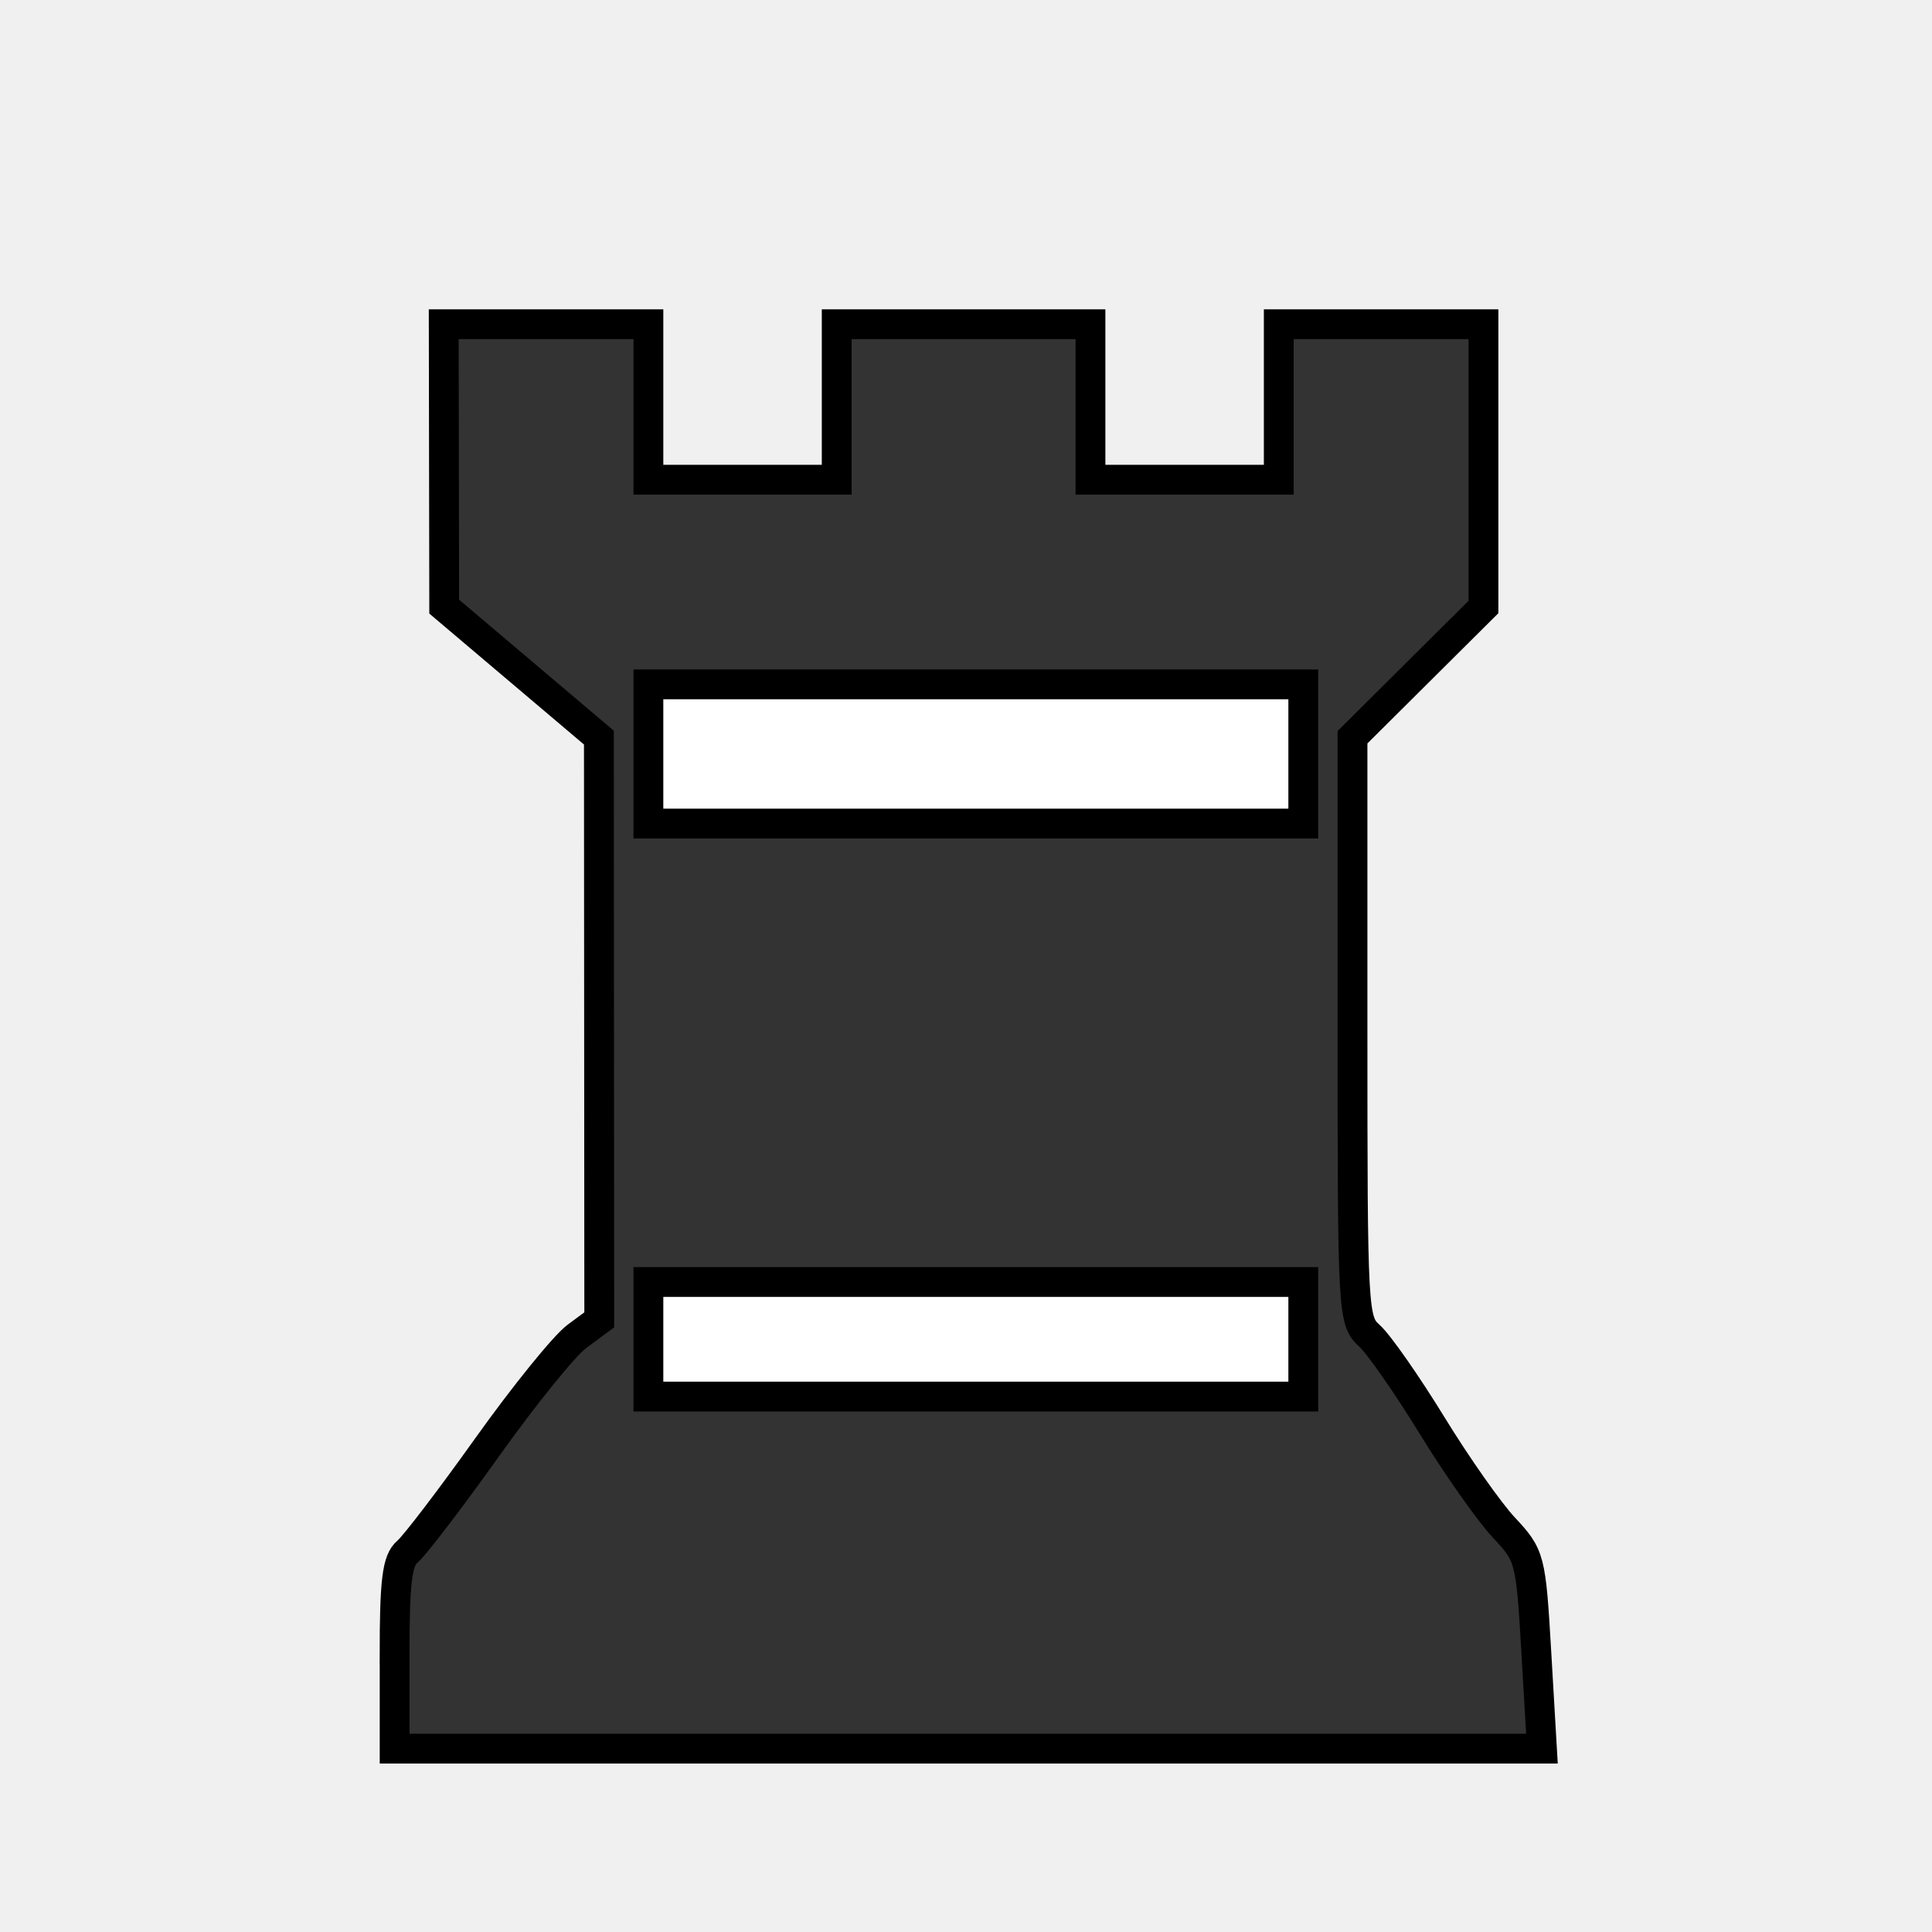
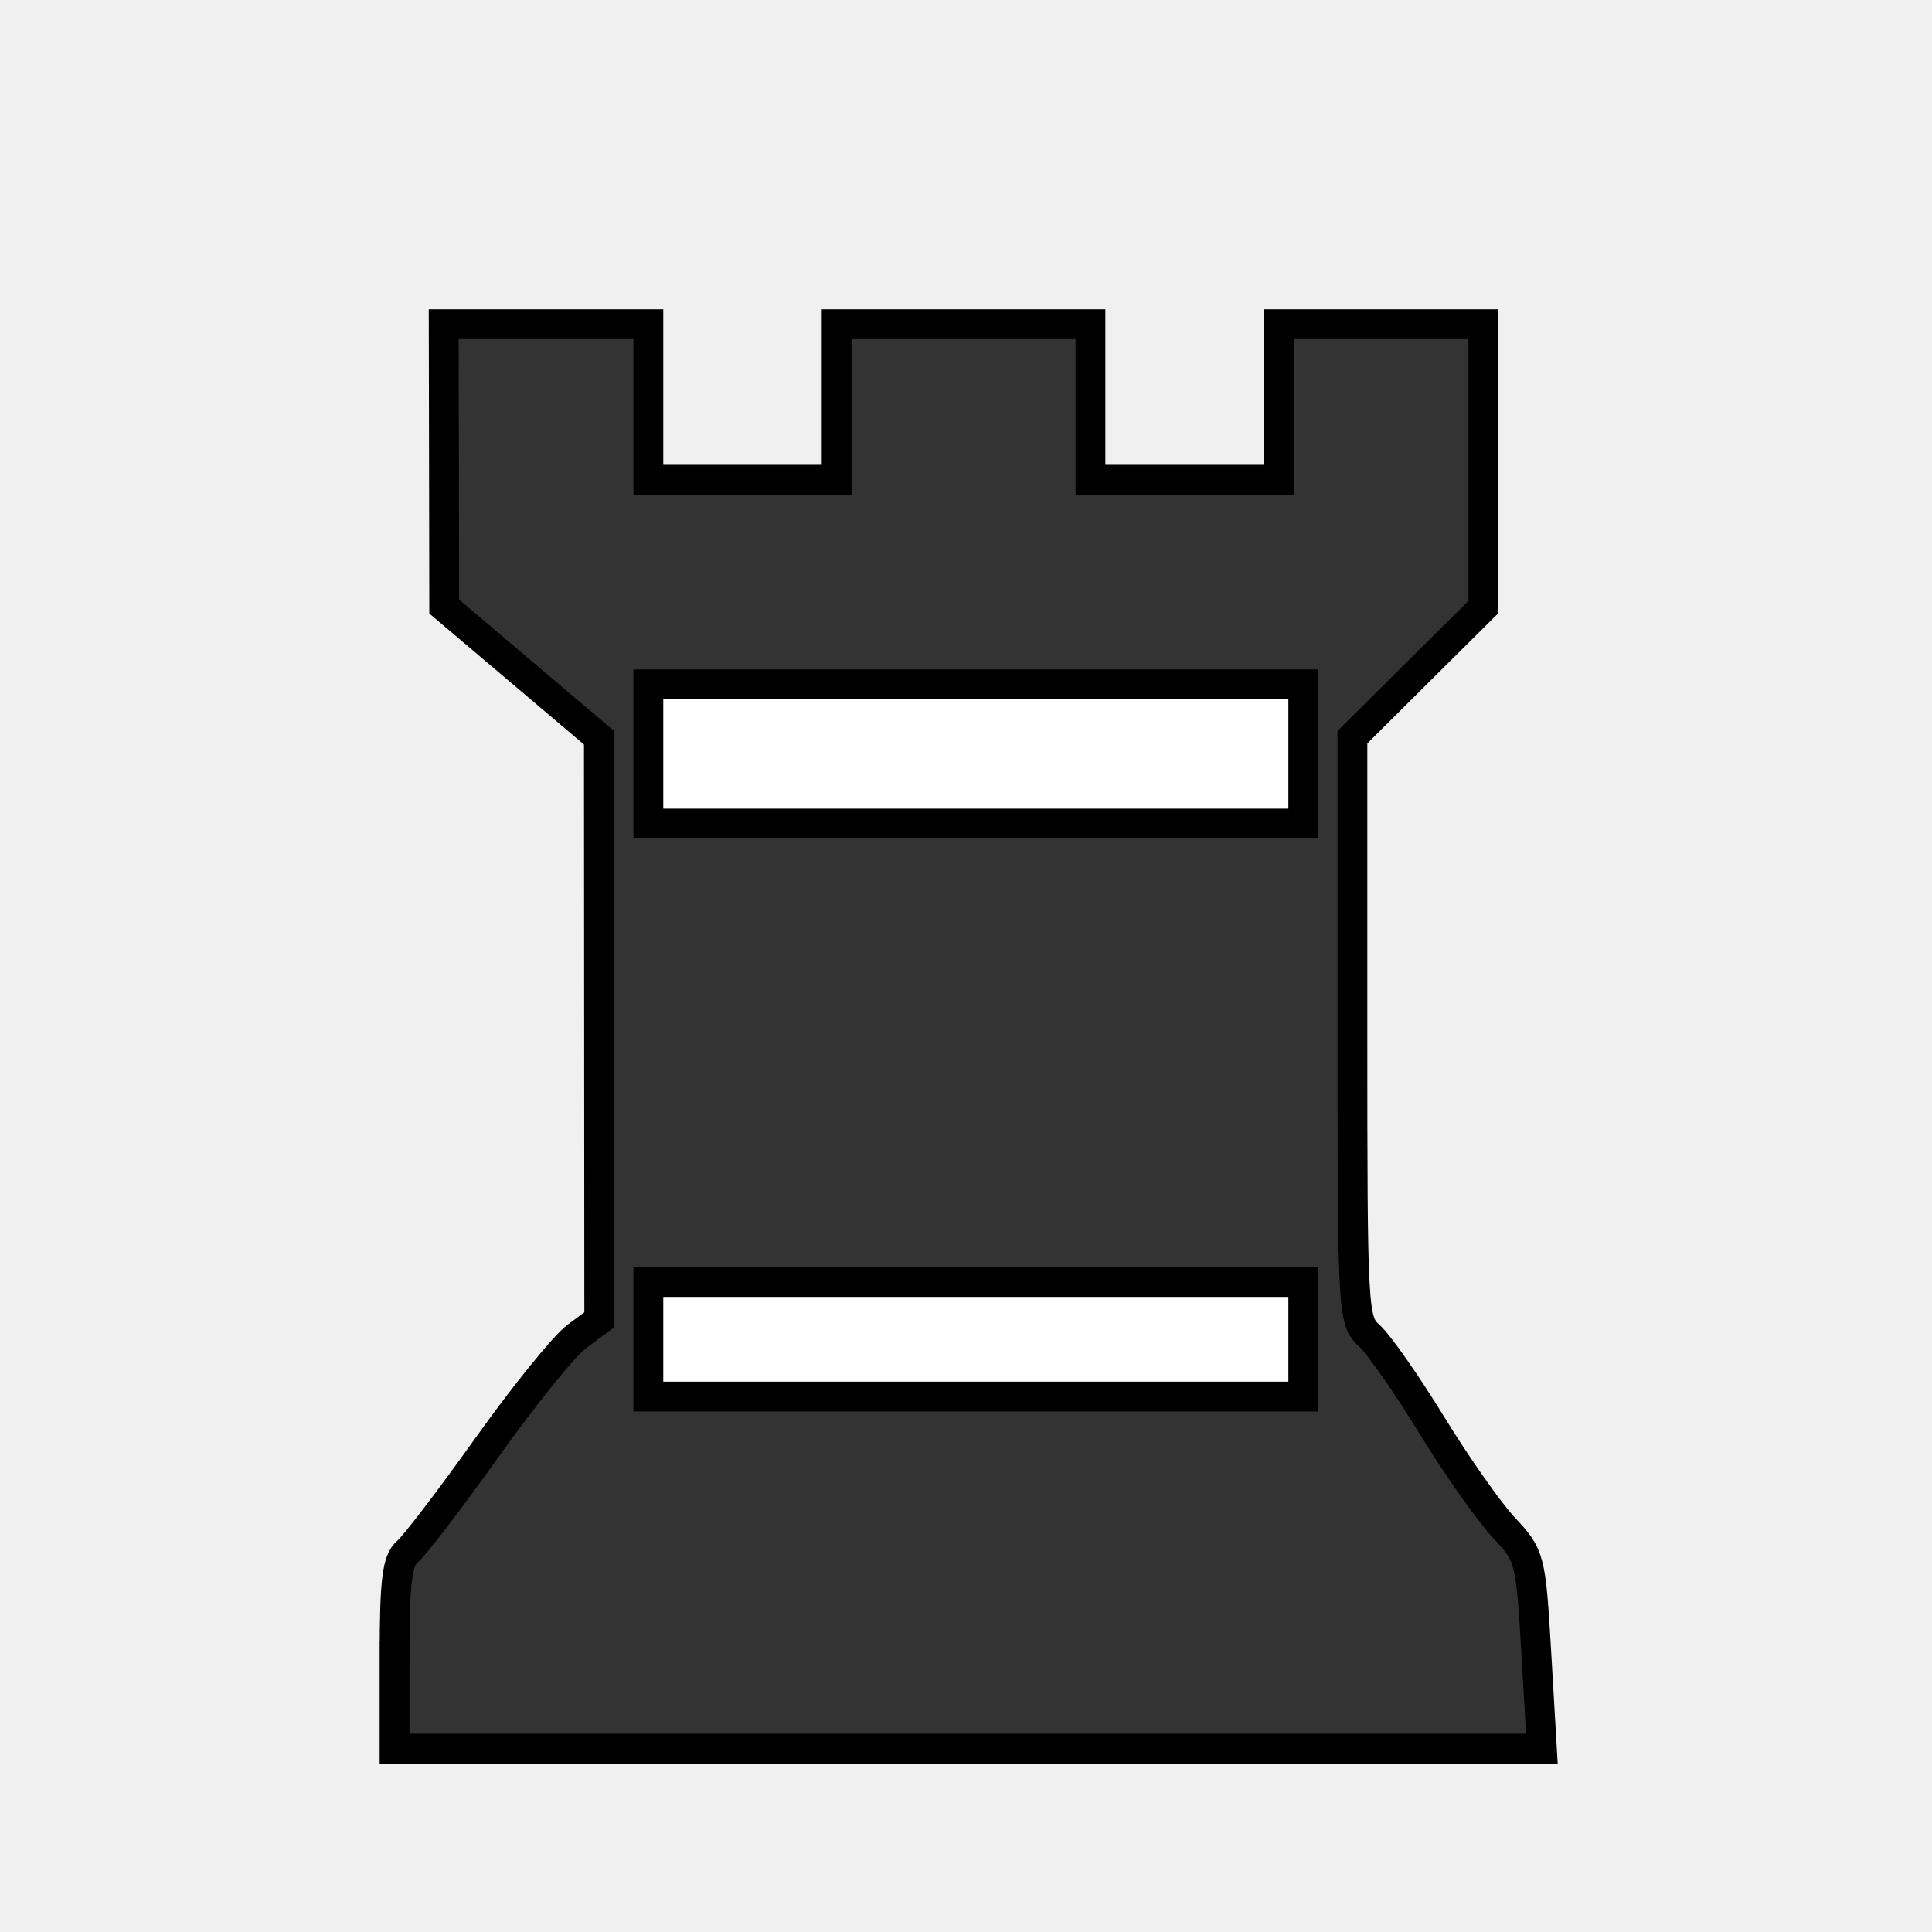
<svg xmlns="http://www.w3.org/2000/svg" viewBox="0 0 64 64">
-   <g transform="translate(0 -16)">
-     <path d="m14.684 26.694c2.297-.001 4.595-.001 6.894-0-.001 1.723-.001 3.447-.001 5.17 2.01 0 4.021 0 6.033 0-.001-1.724-.001-3.447-.001-5.17 2.872 0 5.744 0 8.617 0-.001 1.724-.002 3.447-.001 5.17 2.01 0 4.021 0 6.034 0-.001-1.724-.002-3.447-.001-5.17 2.297-0 4.595-0 6.894 0-.001 3.173-.001 6.346 0 9.519-1.436 1.482-2.874 2.962-4.309 4.443.006 6.273-.012 12.545.01 18.818 2.616 2.353 3.38 5.996 6.149 8.193.039 2.14.038 4.28.039 6.421-12.695-0-25.39-.001-38.085 0-0-2.136 0-4.271.028-6.407 2.713-2.409 3.8-6.077 6.864-8.183.012-6.28.002-12.56.006-18.839-1.724-1.482-3.449-2.962-5.171-4.445.001-3.174-0-6.347 0-9.52z" fill="#fff" stroke="#000" stroke-miterlimit="10" stroke-width=".086" />
-     <path d="m14.684 26.694c2.297-.001 4.595-.001 6.894-0-.001 1.723-.001 3.447-.001 5.17 2.01 0 4.021 0 6.033 0-.001-1.724-.001-3.447-.001-5.17 2.872 0 5.744 0 8.617 0-.001 1.724-.002 3.447-.001 5.17 2.01 0 4.021 0 6.034 0-.001-1.724-.002-3.447-.001-5.17 2.297-0 4.595-0 6.894 0-.001 3.173-.001 6.346 0 9.519-1.436 1.482-2.874 2.962-4.309 4.443.006 6.273-.012 12.545.01 18.818 2.616 2.353 3.38 5.996 6.149 8.193.039 2.14.038 4.28.039 6.421-12.695-0-25.39-.001-38.085 0-0-2.136 0-4.271.028-6.407 2.713-2.409 3.8-6.077 6.864-8.183.012-6.28.002-12.56.006-18.839-1.724-1.482-3.449-2.962-5.171-4.445.001-3.174-0-6.347 0-9.52z" />
-     <g fill="#fff">
-       <path d="m21.578 38.757c7.181-0 14.361-0 21.542 0-.001 1.436-.001 2.872 0 4.309-7.181 0-14.362-0-21.543 0-.001-1.437-.001-2.873 0-4.309z" stroke="#fff" stroke-miterlimit="10" stroke-width=".086" />
-       <path d="m21.578 38.757c7.181-0 14.361-0 21.542 0-.001 1.436-.001 2.872 0 4.309-7.181 0-14.362-0-21.543 0-.001-1.437-.001-2.873 0-4.309z" />
-       <path d="m21.578 58.577c7.181-0 14.361-0 21.543-0-.001 1.148-.001 2.297 0 3.447-7.181-0-14.362 0-21.543-0-.001-1.149-.001-2.298 0-3.447z" stroke="#fff" stroke-miterlimit="10" stroke-width=".086" />
-       <path d="m21.578 58.577c7.181-0 14.361-0 21.543-0-.001 1.148-.001 2.297 0 3.447-7.181-0-14.362 0-21.543-0-.001-1.149-.001-2.298 0-3.447z" />
-     </g>
+   <path fill="#fff" stroke="#000" stroke-miterlimit="10" stroke-width=".086" d="M14.684 10.694h6.894a7487.76 7487.76 0 0 0-.001 5.17h6.033v-5.17h8.617c-.001 1.723-.002 3.447-.001 5.17h6.033c0-1.723-.002-3.447 0-5.17h6.893v9.519l-4.309 4.443c.006 6.272-.012 12.545.01 18.818 2.616 2.353 3.38 5.996 6.15 8.193.04 2.14.037 4.28.04 6.421H12.956c0-2.136 0-4.271.028-6.406 2.713-2.41 3.8-6.077 6.864-8.183.012-6.28.002-12.56.006-18.84-1.724-1.481-3.449-2.961-5.171-4.444v-9.52z" />
+   <path d="M14.684 10.694h6.894a7487.76 7487.76 0 0 0-.001 5.17h6.033v-5.17h8.617c-.001 1.723-.002 3.447-.001 5.17h6.033c0-1.723-.002-3.447 0-5.17h6.893v9.519l-4.309 4.443c.006 6.272-.012 12.545.01 18.818 2.616 2.353 3.38 5.996 6.15 8.193.04 2.14.037 4.28.04 6.421H12.956c0-2.136 0-4.271.028-6.406 2.713-2.41 3.8-6.077 6.864-8.183.012-6.28.002-12.56.006-18.84-1.724-1.481-3.449-2.961-5.171-4.444v-9.52z" />
+   <g fill="#fff">
+     <path stroke="#fff" stroke-miterlimit="10" stroke-width=".086" d="M21.578 22.757H43.12v4.309H21.577v-4.309z" />
+     <path d="M21.578 22.757H43.12v4.309H21.577v-4.309z" />
+     <path stroke="#fff" stroke-miterlimit="10" stroke-width=".086" d="M21.578 42.577h21.543v3.447H21.578v-3.447z" />
+     <path d="M21.578 42.577h21.543v3.447H21.578v-3.447z" />
  </g>
-   <path d="m13.071 54.84c0-2.474.084-3.156.426-3.439.234-.194 1.424-1.753 2.644-3.464 1.22-1.711 2.554-3.359 2.964-3.663l.746-.552-.006-9.644-.006-9.644-2.562-2.169-2.562-2.169-.008-4.678-.008-4.678h3.39 3.39v2.576 2.576h3.119 3.119v-2.576-2.576h4.203 4.203v2.576 2.576h3.119 3.119v-2.576-2.576h3.39 3.39v4.684 4.684l-2.169 2.157-2.169 2.157v9.659c0 9.439.013 9.671.564 10.17.31.281 1.239 1.612 2.064 2.957.825 1.346 1.9 2.874 2.388 3.396.869.929.892 1.018 1.074 4.136l.186 3.186h-19.003-19.003v-3.085zm30.102-10.474v-1.898h-10.847-10.847v1.898 1.898h10.847 10.847zm0-19.39v-2.305h-10.847-10.847v2.305 2.305h10.847 10.847z" fill="#333" stroke="#000" stroke-width=".988" />
+   <path fill="#333" stroke="#000" stroke-width=".988" d="M13.071 54.84c0-2.474.085-3.156.426-3.44.235-.194 1.424-1.753 2.644-3.464 1.22-1.71 2.554-3.359 2.964-3.662l.746-.552-.006-9.644-.006-9.644-2.562-2.17-2.562-2.17-.008-4.677-.009-4.678h6.78V15.892h6.237V10.739h8.407V15.892h6.237V10.739h6.78v9.369l-2.17 2.156-2.169 2.157v9.66c0 9.438.013 9.67.564 10.17.31.28 1.24 1.61 2.064 2.956.825 1.346 1.9 2.874 2.388 3.396.87.929.892 1.019 1.075 4.136l.186 3.186H13.07V54.84zm30.102-10.474v-1.898H21.478v3.796h21.695zm0-19.39v-2.305H21.478v4.61h21.695z" />
</svg>
